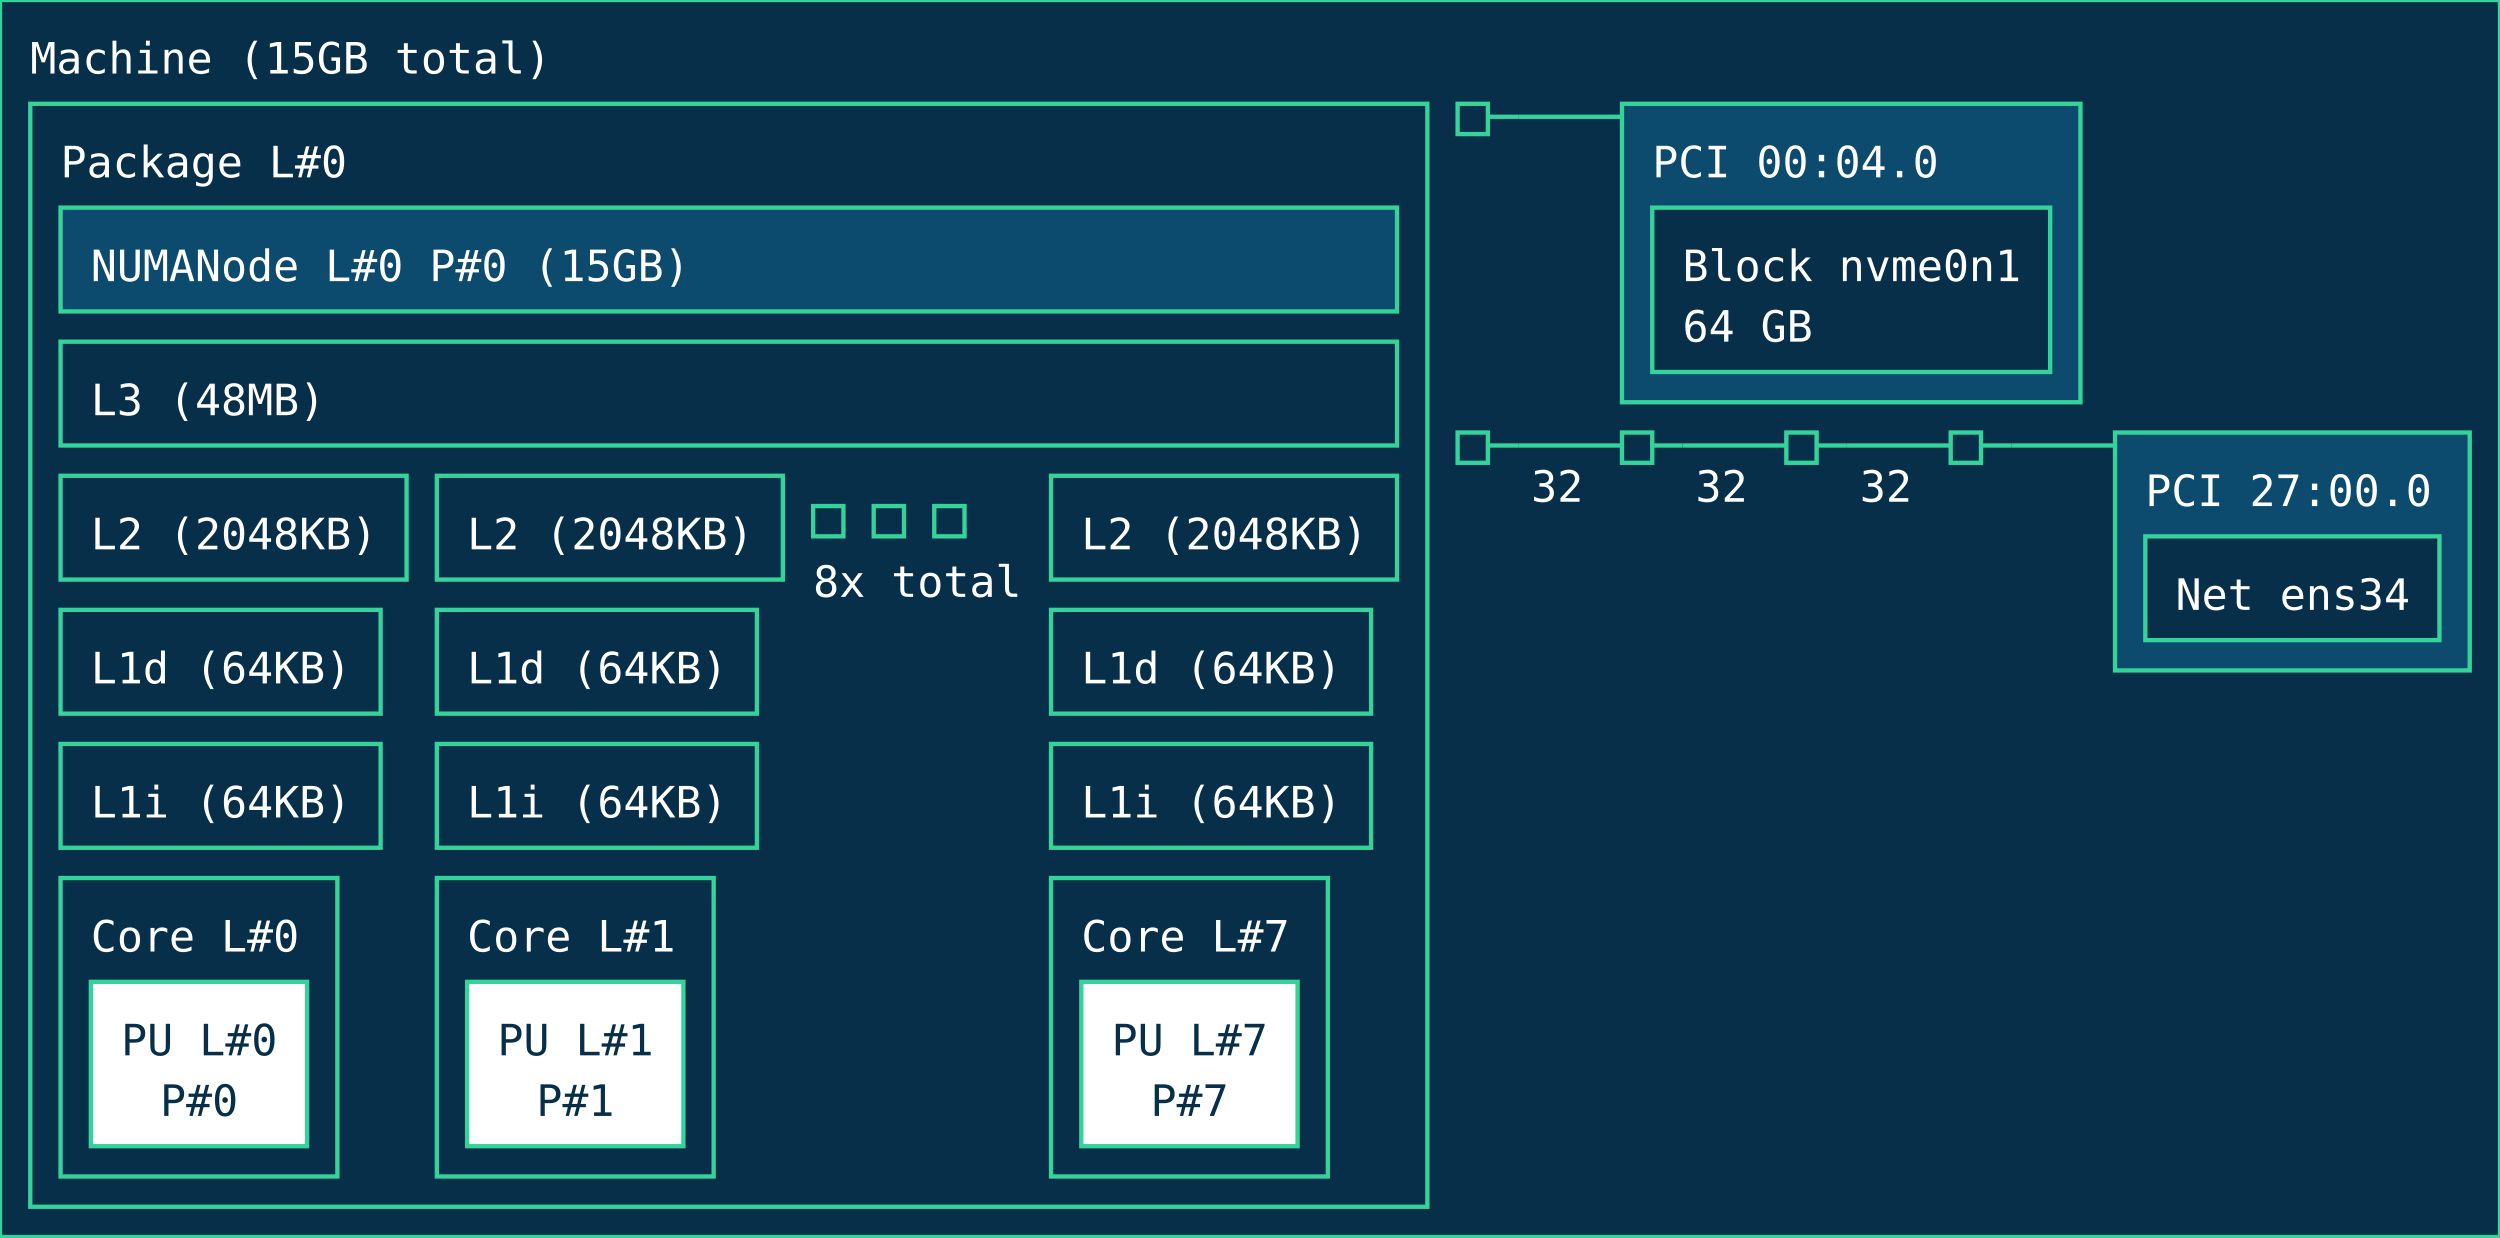
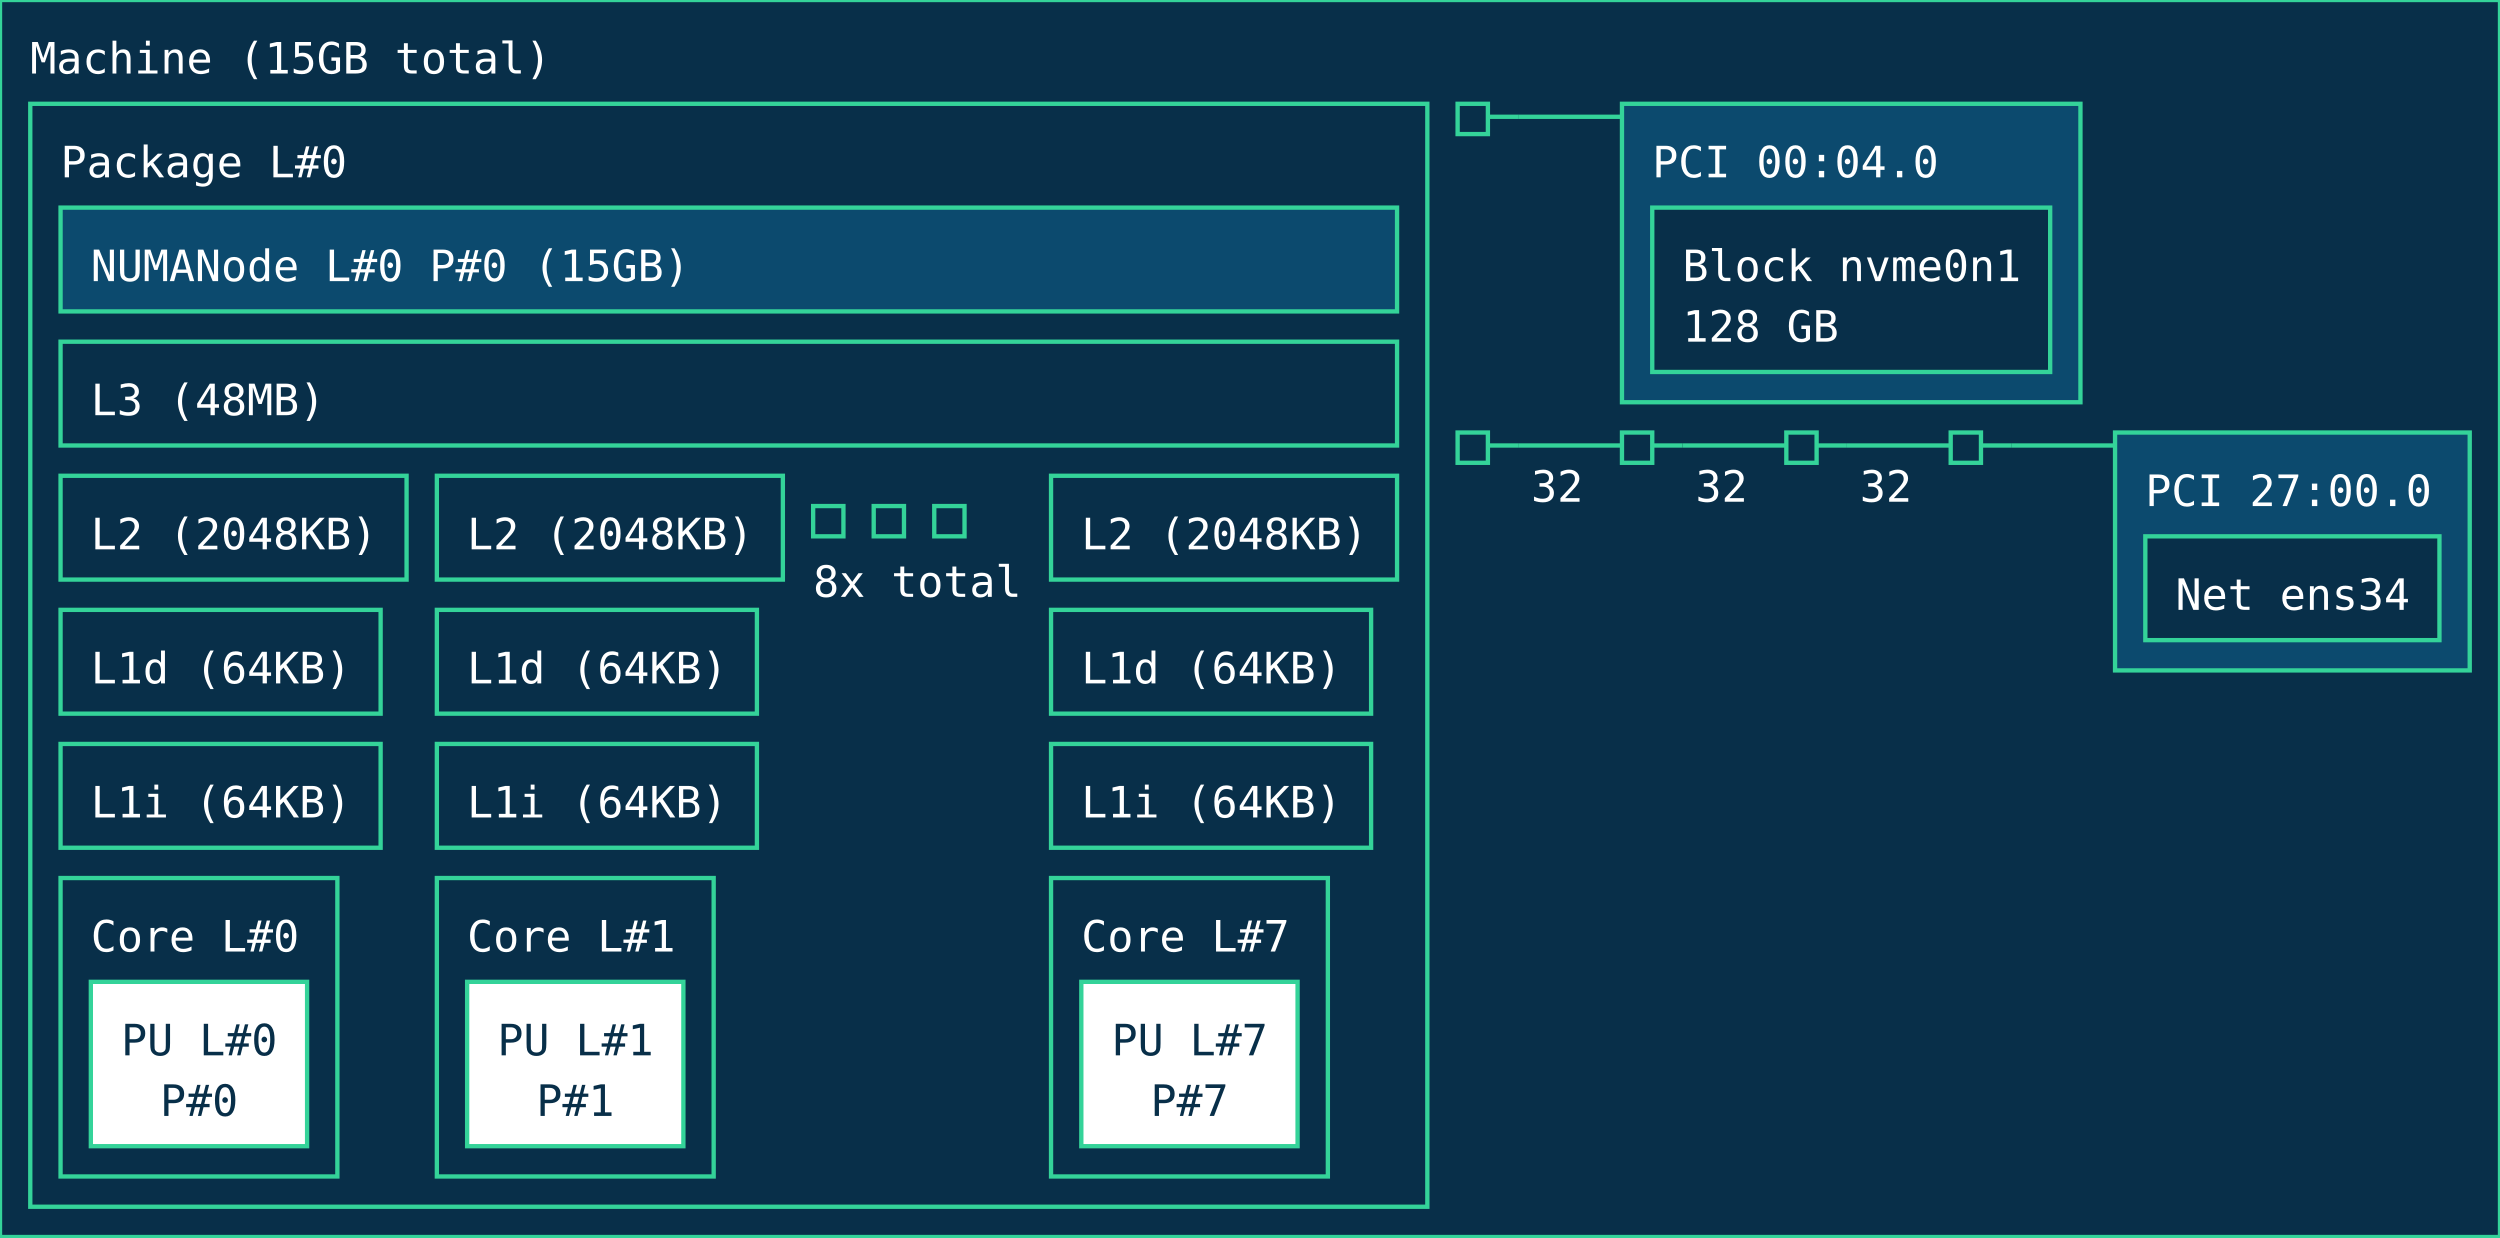
<svg xmlns="http://www.w3.org/2000/svg" width="578px" height="286px" viewBox="0 0 578px 286px" version="1.1">
  <style>
        text { pointer-events: none; font-family: ui-monospace, monospace; }
        rect { transition: stroke-width 0.15s ease, filter 0.15s ease; }
        rect:hover {
            stroke: #a7f3d0;
            stroke-width: 2;
            filter: brightness(1.2);
            cursor: pointer;
        }
    </style>
  <rect id="Machine_0_rect" class="Machine" x="0" y="0" width="578" height="286" fill="#082f49" stroke="#34d399" stroke-width="1" />
  <text id="Machine_0_text" class="Machine" font-family="ui-monospace, monospace" x="7" y="17" fill="#ffffff" font-size="10px">Machine (15GB total)</text>
  <rect id="Package_0_rect" class="Package" x="7" y="24" width="323" height="255" fill="#082f49" stroke="#34d399" stroke-width="1" />
  <text id="Package_0_text" class="Package" font-family="ui-monospace, monospace" x="14" y="41" fill="#ffffff" font-size="10px">Package L#0</text>
  <rect id="L3_0_rect" class="L3" x="14" y="79" width="309" height="24" fill="#082f49" stroke="#34d399" stroke-width="1" data-description="CPU Level 3 (L3) cache" />
  <text id="L3_0_text" class="L3" font-family="ui-monospace, monospace" x="21" y="96" fill="#ffffff" font-size="10px">L3 (48MB)</text>
  <rect id="L2_0_rect" class="L2" x="14" y="110" width="80" height="24" fill="#082f49" stroke="#34d399" stroke-width="1" data-description="CPU Level 2 (L2) cache" />
  <text id="L2_0_text" class="L2" font-family="ui-monospace, monospace" x="21" y="127" fill="#ffffff" font-size="10px">L2 (2048KB)</text>
  <rect id="L1d_0_rect" class="L1d" x="14" y="141" width="74" height="24" fill="#082f49" stroke="#34d399" stroke-width="1" data-description="CPU Level 1 (L1) data cache" />
  <text id="L1d_0_text" class="L1d" font-family="ui-monospace, monospace" x="21" y="158" fill="#ffffff" font-size="10px">L1d (64KB)</text>
  <rect id="L1i_0_rect" class="L1i" x="14" y="172" width="74" height="24" fill="#082f49" stroke="#34d399" stroke-width="1" data-description="CPU Level 1 (L1) instruction cache" />
  <text id="L1i_0_text" class="L1i" font-family="ui-monospace, monospace" x="21" y="189" fill="#ffffff" font-size="10px">L1i (64KB)</text>
  <rect id="Core_0_rect" class="Core" x="14" y="203" width="64" height="69" fill="#082f49" stroke="#34d399" stroke-width="1" />
  <text id="Core_0_text" class="Core" font-family="ui-monospace, monospace" x="21" y="220" fill="#ffffff" font-size="10px">Core L#0</text>
  <rect id="PU_0_rect" class="PU" x="21" y="227" width="50" height="38" fill="#ffffff" stroke="#34d399" stroke-width="1" data-description="Processing unit" />
  <text id="PU_0_text" class="PU" font-family="ui-monospace, monospace" x="28" y="244" fill="#082f49" font-size="10px">PU L#0</text>
  <text id="PU_0_text_1" class="PU" font-family="ui-monospace, monospace" x="37" y="258" fill="#082f49" font-size="10px">P#0</text>
  <rect id="L2_1_rect" class="L2" x="101" y="110" width="80" height="24" fill="#082f49" stroke="#34d399" stroke-width="1" data-description="CPU Level 2 (L2) cache" />
  <text id="L2_1_text" class="L2" font-family="ui-monospace, monospace" x="108" y="127" fill="#ffffff" font-size="10px">L2 (2048KB)</text>
  <rect id="L1d_1_rect" class="L1d" x="101" y="141" width="74" height="24" fill="#082f49" stroke="#34d399" stroke-width="1" data-description="CPU Level 1 (L1) data cache" />
  <text id="L1d_1_text" class="L1d" font-family="ui-monospace, monospace" x="108" y="158" fill="#ffffff" font-size="10px">L1d (64KB)</text>
  <rect id="L1i_1_rect" class="L1i" x="101" y="172" width="74" height="24" fill="#082f49" stroke="#34d399" stroke-width="1" data-description="CPU Level 1 (L1) instruction cache" />
  <text id="L1i_1_text" class="L1i" font-family="ui-monospace, monospace" x="108" y="189" fill="#ffffff" font-size="10px">L1i (64KB)</text>
  <rect id="Core_1_rect" class="Core" x="101" y="203" width="64" height="69" fill="#082f49" stroke="#34d399" stroke-width="1" />
  <text id="Core_1_text" class="Core" font-family="ui-monospace, monospace" x="108" y="220" fill="#ffffff" font-size="10px">Core L#1</text>
  <rect id="PU_1_rect" class="PU" x="108" y="227" width="50" height="38" fill="#ffffff" stroke="#34d399" stroke-width="1" data-description="Processing unit" />
  <text id="PU_1_text" class="PU" font-family="ui-monospace, monospace" x="115" y="244" fill="#082f49" font-size="10px">PU L#1</text>
  <text id="PU_1_text_1" class="PU" font-family="ui-monospace, monospace" x="124" y="258" fill="#082f49" font-size="10px">P#1</text>
  <rect id="L2_2_rect" class="L2" x="188" y="117" width="7" height="7" fill="#082f49" stroke="#34d399" stroke-width="1" data-description="CPU Level 2 (L2) cache" />
  <rect id="L2_2_rect" class="L2" x="202" y="117" width="7" height="7" fill="#082f49" stroke="#34d399" stroke-width="1" data-description="CPU Level 2 (L2) cache" />
  <rect id="L2_2_rect" class="L2" x="216" y="117" width="7" height="7" fill="#082f49" stroke="#34d399" stroke-width="1" data-description="CPU Level 2 (L2) cache" />
  <text id="L2_2_text" class="L2" font-family="ui-monospace, monospace" x="188" y="138" fill="#ffffff" font-size="10px">8x total</text>
  <rect id="L2_7_rect" class="L2" x="243" y="110" width="80" height="24" fill="#082f49" stroke="#34d399" stroke-width="1" data-description="CPU Level 2 (L2) cache" />
  <text id="L2_7_text" class="L2" font-family="ui-monospace, monospace" x="250" y="127" fill="#ffffff" font-size="10px">L2 (2048KB)</text>
  <rect id="L1d_7_rect" class="L1d" x="243" y="141" width="74" height="24" fill="#082f49" stroke="#34d399" stroke-width="1" data-description="CPU Level 1 (L1) data cache" />
  <text id="L1d_7_text" class="L1d" font-family="ui-monospace, monospace" x="250" y="158" fill="#ffffff" font-size="10px">L1d (64KB)</text>
  <rect id="L1i_7_rect" class="L1i" x="243" y="172" width="74" height="24" fill="#082f49" stroke="#34d399" stroke-width="1" data-description="CPU Level 1 (L1) instruction cache" />
  <text id="L1i_7_text" class="L1i" font-family="ui-monospace, monospace" x="250" y="189" fill="#ffffff" font-size="10px">L1i (64KB)</text>
  <rect id="Core_7_rect" class="Core" x="243" y="203" width="64" height="69" fill="#082f49" stroke="#34d399" stroke-width="1" />
  <text id="Core_7_text" class="Core" font-family="ui-monospace, monospace" x="250" y="220" fill="#ffffff" font-size="10px">Core L#7</text>
  <rect id="PU_7_rect" class="PU" x="250" y="227" width="50" height="38" fill="#ffffff" stroke="#34d399" stroke-width="1" data-description="Processing unit" />
  <text id="PU_7_text" class="PU" font-family="ui-monospace, monospace" x="257" y="244" fill="#082f49" font-size="10px">PU L#7</text>
  <text id="PU_7_text_1" class="PU" font-family="ui-monospace, monospace" x="266" y="258" fill="#082f49" font-size="10px">P#7</text>
  <rect id="NUMANode_0_rect" class="NUMANode" x="14" y="48" width="309" height="24" fill="#0c4a6e" stroke="#34d399" stroke-width="1" />
  <text id="NUMANode_0_text" class="NUMANode" font-family="ui-monospace, monospace" x="21" y="65" fill="#ffffff" font-size="10px">NUMANode L#0 P#0 (15GB)</text>
  <rect id="HostBridge_0_rect" class="HostBridge" x="337" y="24" width="7" height="7" fill="#082f49" stroke="#34d399" stroke-width="1" data-description="Host bridge" />
  <line id="HostBridge_0_line" class="HostBridge" x1="344" y1="27" x2="351" y2="27" stroke="#34d399" stroke-width="1" />
  <line id="HostBridge_0_line_2" class="HostBridge" x1="351" y1="27" x2="375" y2="27" stroke="#34d399" stroke-width="1" />
  <line id="HostBridge_0_line_1" class="HostBridge" x1="351" y1="27" x2="351" y2="27" stroke="#34d399" stroke-width="1" />
  <rect id="PCI_0_rect" class="PCI" x="375" y="24" width="106" height="69" fill="#0c4a6e" stroke="#34d399" stroke-width="1" />
  <text id="PCI_0_text" class="PCI" font-family="ui-monospace, monospace" x="382" y="41" fill="#ffffff" font-size="10px">PCI 00:04.0</text>
  <rect id="Block_0_rect" class="Block" x="382" y="48" width="92" height="38" fill="#082f49" stroke="#34d399" stroke-width="1" />
  <text id="Block_0_text" class="Block" font-family="ui-monospace, monospace" x="389" y="65" fill="#ffffff" font-size="10px">Block nvme0n1</text>
-   <text id="Block_0_text_1" class="Block" font-family="ui-monospace, monospace" x="389" y="79" fill="#ffffff" font-size="10px">64 GB</text>
+   <text id="Block_0_text_1" class="Block" font-family="ui-monospace, monospace" x="389" y="79" fill="#ffffff" font-size="10px">128 GB</text>
  <rect id="HostBridge_1_rect" class="HostBridge" x="337" y="100" width="7" height="7" fill="#082f49" stroke="#34d399" stroke-width="1" data-description="Host bridge" />
  <line id="HostBridge_1_line" class="HostBridge" x1="344" y1="103" x2="351" y2="103" stroke="#34d399" stroke-width="1" />
  <line id="HostBridge_1_line_2" class="HostBridge" x1="351" y1="103" x2="375" y2="103" stroke="#34d399" stroke-width="1" />
  <text id="HostBridge_1_text_2" class="HostBridge" font-family="ui-monospace, monospace" x="354" y="116" fill="#ffffff" font-size="10px" data-description="Host bridge speed">32</text>
  <line id="HostBridge_1_line_1" class="HostBridge" x1="351" y1="103" x2="351" y2="103" stroke="#34d399" stroke-width="1" />
  <rect id="PCIBridge_2_rect" class="PCIBridge" x="375" y="100" width="7" height="7" fill="#082f49" stroke="#34d399" stroke-width="1" data-description="PCI bridge" />
  <line id="PCIBridge_2_line" class="PCIBridge" x1="382" y1="103" x2="389" y2="103" stroke="#34d399" stroke-width="1" />
  <line id="PCIBridge_2_line_2" class="PCIBridge" x1="389" y1="103" x2="413" y2="103" stroke="#34d399" stroke-width="1" />
  <text id="PCIBridge_2_text_2" class="PCIBridge" font-family="ui-monospace, monospace" x="392" y="116" fill="#ffffff" font-size="10px" data-description="PCI bridge speed">32</text>
  <line id="PCIBridge_2_line_1" class="PCIBridge" x1="389" y1="103" x2="389" y2="103" stroke="#34d399" stroke-width="1" />
  <rect id="PCIBridge_3_rect" class="PCIBridge" x="413" y="100" width="7" height="7" fill="#082f49" stroke="#34d399" stroke-width="1" data-description="PCI bridge" />
  <line id="PCIBridge_3_line" class="PCIBridge" x1="420" y1="103" x2="427" y2="103" stroke="#34d399" stroke-width="1" />
  <line id="PCIBridge_3_line_2" class="PCIBridge" x1="427" y1="103" x2="451" y2="103" stroke="#34d399" stroke-width="1" />
  <text id="PCIBridge_3_text_2" class="PCIBridge" font-family="ui-monospace, monospace" x="430" y="116" fill="#ffffff" font-size="10px" data-description="PCI bridge speed">32</text>
  <line id="PCIBridge_3_line_1" class="PCIBridge" x1="427" y1="103" x2="427" y2="103" stroke="#34d399" stroke-width="1" />
  <rect id="PCIBridge_4_rect" class="PCIBridge" x="451" y="100" width="7" height="7" fill="#082f49" stroke="#34d399" stroke-width="1" data-description="PCI bridge" />
  <line id="PCIBridge_4_line" class="PCIBridge" x1="458" y1="103" x2="465" y2="103" stroke="#34d399" stroke-width="1" />
  <line id="PCIBridge_4_line_2" class="PCIBridge" x1="465" y1="103" x2="489" y2="103" stroke="#34d399" stroke-width="1" />
  <line id="PCIBridge_4_line_1" class="PCIBridge" x1="465" y1="103" x2="465" y2="103" stroke="#34d399" stroke-width="1" />
  <rect id="PCI_1_rect" class="PCI" x="489" y="100" width="82" height="55" fill="#0c4a6e" stroke="#34d399" stroke-width="1" />
  <text id="PCI_1_text" class="PCI" font-family="ui-monospace, monospace" x="496" y="117" fill="#ffffff" font-size="10px">PCI 27:00.0</text>
  <rect id="Net_1_rect" class="Net" x="496" y="124" width="68" height="24" fill="#082f49" stroke="#34d399" stroke-width="1" />
  <text id="Net_1_text" class="Net" font-family="ui-monospace, monospace" x="503" y="141" fill="#ffffff" font-size="10px">Net ens34</text>
</svg>
